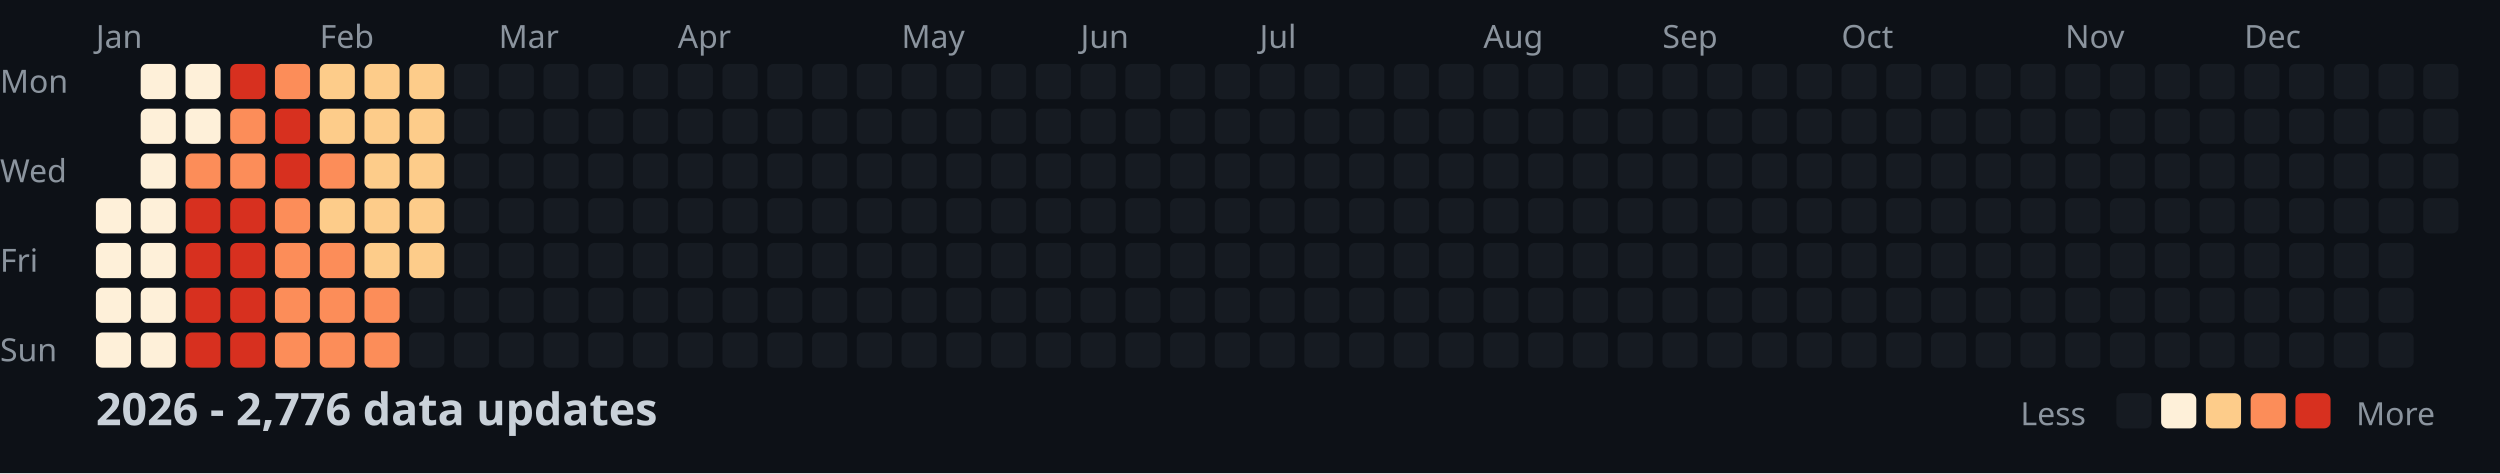
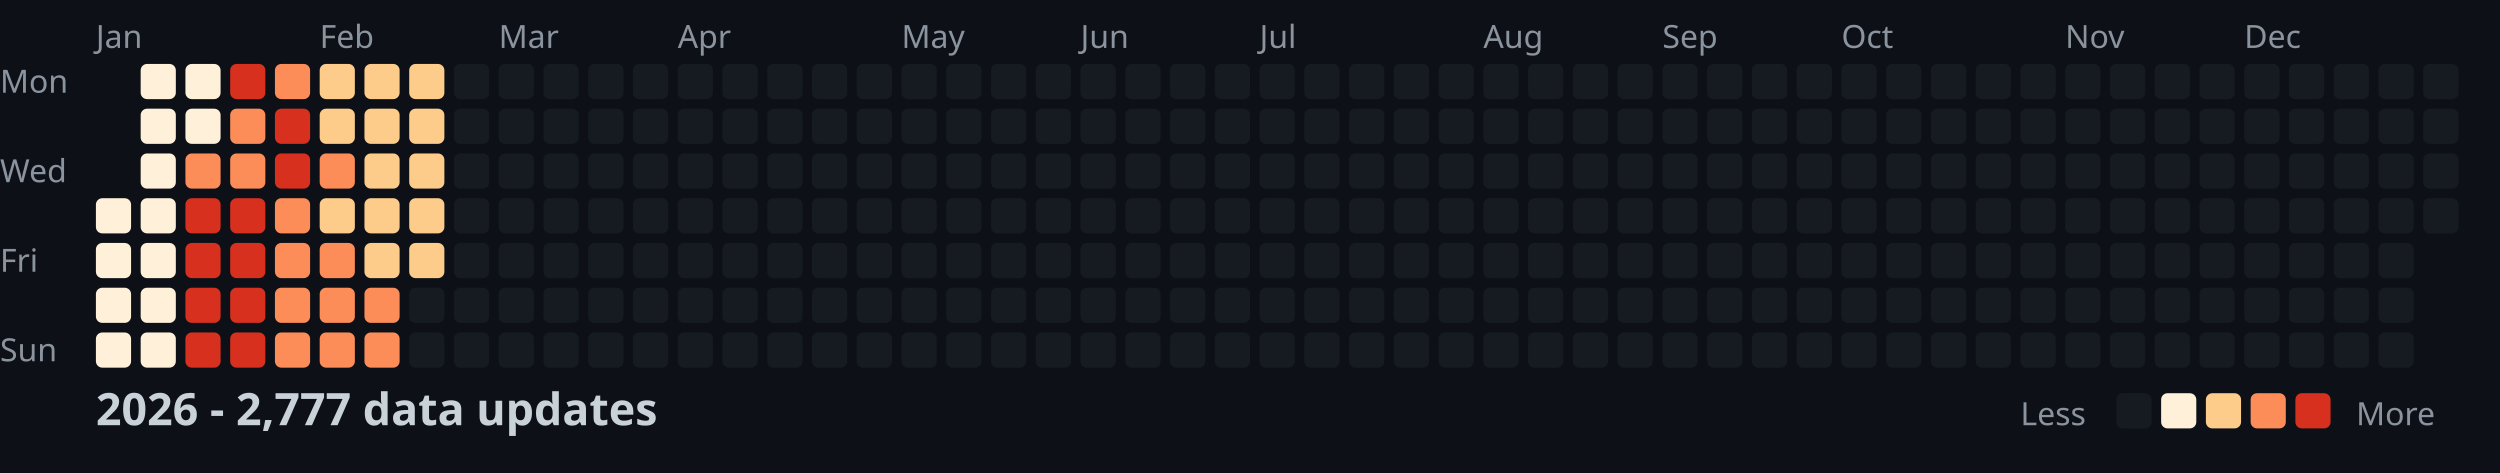
<svg xmlns="http://www.w3.org/2000/svg" width="782" height="148">
  <style>
    .month { font: 10px sans-serif; fill: #8b949e; }
    .day { font: 10px sans-serif; fill: #8b949e; }
    .title { font: bold 14px sans-serif; fill: #c9d1d9; }
    .legend { font: 10px sans-serif; fill: #8b949e; }
  </style>
  <rect width="100%" height="100%" fill="#0d1117" />
  <text x="0" y="29" class="day">Mon</text>
  <text x="0" y="57" class="day">Wed</text>
  <text x="0" y="85" class="day">Fri</text>
  <text x="0" y="113" class="day">Sun</text>
  <text x="30" y="15" class="month">Jan</text>
  <text x="100" y="15" class="month">Feb</text>
  <text x="156" y="15" class="month">Mar</text>
  <text x="212" y="15" class="month">Apr</text>
  <text x="282" y="15" class="month">May</text>
  <text x="338" y="15" class="month">Jun</text>
  <text x="394" y="15" class="month">Jul</text>
  <text x="464" y="15" class="month">Aug</text>
  <text x="520" y="15" class="month">Sep</text>
  <text x="576" y="15" class="month">Oct</text>
  <text x="646" y="15" class="month">Nov</text>
  <text x="702" y="15" class="month">Dec</text>
  <rect x="30" y="62" width="11" height="11" fill="#fef0d9" rx="2" />
  <rect x="30" y="76" width="11" height="11" fill="#fef0d9" rx="2" />
  <rect x="30" y="90" width="11" height="11" fill="#fef0d9" rx="2" />
  <rect x="30" y="104" width="11" height="11" fill="#fef0d9" rx="2" />
  <rect x="44" y="20" width="11" height="11" fill="#fef0d9" rx="2" />
  <rect x="44" y="34" width="11" height="11" fill="#fef0d9" rx="2" />
  <rect x="44" y="48" width="11" height="11" fill="#fef0d9" rx="2" />
  <rect x="44" y="62" width="11" height="11" fill="#fef0d9" rx="2" />
  <rect x="44" y="76" width="11" height="11" fill="#fef0d9" rx="2" />
  <rect x="44" y="90" width="11" height="11" fill="#fef0d9" rx="2" />
  <rect x="44" y="104" width="11" height="11" fill="#fef0d9" rx="2" />
  <rect x="58" y="20" width="11" height="11" fill="#fef0d9" rx="2" />
  <rect x="58" y="34" width="11" height="11" fill="#fef0d9" rx="2" />
  <rect x="58" y="48" width="11" height="11" fill="#fc8d59" rx="2" />
  <rect x="58" y="62" width="11" height="11" fill="#d7301f" rx="2" />
  <rect x="58" y="76" width="11" height="11" fill="#d7301f" rx="2" />
  <rect x="58" y="90" width="11" height="11" fill="#d7301f" rx="2" />
  <rect x="58" y="104" width="11" height="11" fill="#d7301f" rx="2" />
  <rect x="72" y="20" width="11" height="11" fill="#d7301f" rx="2" />
  <rect x="72" y="34" width="11" height="11" fill="#fc8d59" rx="2" />
  <rect x="72" y="48" width="11" height="11" fill="#fc8d59" rx="2" />
  <rect x="72" y="62" width="11" height="11" fill="#d7301f" rx="2" />
  <rect x="72" y="76" width="11" height="11" fill="#d7301f" rx="2" />
  <rect x="72" y="90" width="11" height="11" fill="#d7301f" rx="2" />
  <rect x="72" y="104" width="11" height="11" fill="#d7301f" rx="2" />
  <rect x="86" y="20" width="11" height="11" fill="#fc8d59" rx="2" />
  <rect x="86" y="34" width="11" height="11" fill="#d7301f" rx="2" />
  <rect x="86" y="48" width="11" height="11" fill="#d7301f" rx="2" />
  <rect x="86" y="62" width="11" height="11" fill="#fc8d59" rx="2" />
  <rect x="86" y="76" width="11" height="11" fill="#fc8d59" rx="2" />
  <rect x="86" y="90" width="11" height="11" fill="#fc8d59" rx="2" />
  <rect x="86" y="104" width="11" height="11" fill="#fc8d59" rx="2" />
  <rect x="100" y="20" width="11" height="11" fill="#fdcc8a" rx="2" />
  <rect x="100" y="34" width="11" height="11" fill="#fdcc8a" rx="2" />
  <rect x="100" y="48" width="11" height="11" fill="#fc8d59" rx="2" />
  <rect x="100" y="62" width="11" height="11" fill="#fdcc8a" rx="2" />
  <rect x="100" y="76" width="11" height="11" fill="#fc8d59" rx="2" />
  <rect x="100" y="90" width="11" height="11" fill="#fc8d59" rx="2" />
  <rect x="100" y="104" width="11" height="11" fill="#fc8d59" rx="2" />
  <rect x="114" y="20" width="11" height="11" fill="#fdcc8a" rx="2" />
  <rect x="114" y="34" width="11" height="11" fill="#fdcc8a" rx="2" />
  <rect x="114" y="48" width="11" height="11" fill="#fdcc8a" rx="2" />
  <rect x="114" y="62" width="11" height="11" fill="#fdcc8a" rx="2" />
  <rect x="114" y="76" width="11" height="11" fill="#fdcc8a" rx="2" />
  <rect x="114" y="90" width="11" height="11" fill="#fc8d59" rx="2" />
  <rect x="114" y="104" width="11" height="11" fill="#fc8d59" rx="2" />
  <rect x="128" y="20" width="11" height="11" fill="#fdcc8a" rx="2" />
  <rect x="128" y="34" width="11" height="11" fill="#fdcc8a" rx="2" />
  <rect x="128" y="48" width="11" height="11" fill="#fdcc8a" rx="2" />
  <rect x="128" y="62" width="11" height="11" fill="#fdcc8a" rx="2" />
  <rect x="128" y="76" width="11" height="11" fill="#fdcc8a" rx="2" />
  <rect x="128" y="90" width="11" height="11" fill="#161b22" rx="2" />
  <rect x="128" y="104" width="11" height="11" fill="#161b22" rx="2" />
  <rect x="142" y="20" width="11" height="11" fill="#161b22" rx="2" />
  <rect x="142" y="34" width="11" height="11" fill="#161b22" rx="2" />
  <rect x="142" y="48" width="11" height="11" fill="#161b22" rx="2" />
  <rect x="142" y="62" width="11" height="11" fill="#161b22" rx="2" />
  <rect x="142" y="76" width="11" height="11" fill="#161b22" rx="2" />
  <rect x="142" y="90" width="11" height="11" fill="#161b22" rx="2" />
  <rect x="142" y="104" width="11" height="11" fill="#161b22" rx="2" />
  <rect x="156" y="20" width="11" height="11" fill="#161b22" rx="2" />
  <rect x="156" y="34" width="11" height="11" fill="#161b22" rx="2" />
  <rect x="156" y="48" width="11" height="11" fill="#161b22" rx="2" />
  <rect x="156" y="62" width="11" height="11" fill="#161b22" rx="2" />
  <rect x="156" y="76" width="11" height="11" fill="#161b22" rx="2" />
  <rect x="156" y="90" width="11" height="11" fill="#161b22" rx="2" />
  <rect x="156" y="104" width="11" height="11" fill="#161b22" rx="2" />
  <rect x="170" y="20" width="11" height="11" fill="#161b22" rx="2" />
  <rect x="170" y="34" width="11" height="11" fill="#161b22" rx="2" />
  <rect x="170" y="48" width="11" height="11" fill="#161b22" rx="2" />
  <rect x="170" y="62" width="11" height="11" fill="#161b22" rx="2" />
  <rect x="170" y="76" width="11" height="11" fill="#161b22" rx="2" />
  <rect x="170" y="90" width="11" height="11" fill="#161b22" rx="2" />
  <rect x="170" y="104" width="11" height="11" fill="#161b22" rx="2" />
  <rect x="184" y="20" width="11" height="11" fill="#161b22" rx="2" />
  <rect x="184" y="34" width="11" height="11" fill="#161b22" rx="2" />
  <rect x="184" y="48" width="11" height="11" fill="#161b22" rx="2" />
  <rect x="184" y="62" width="11" height="11" fill="#161b22" rx="2" />
  <rect x="184" y="76" width="11" height="11" fill="#161b22" rx="2" />
  <rect x="184" y="90" width="11" height="11" fill="#161b22" rx="2" />
  <rect x="184" y="104" width="11" height="11" fill="#161b22" rx="2" />
  <rect x="198" y="20" width="11" height="11" fill="#161b22" rx="2" />
  <rect x="198" y="34" width="11" height="11" fill="#161b22" rx="2" />
  <rect x="198" y="48" width="11" height="11" fill="#161b22" rx="2" />
  <rect x="198" y="62" width="11" height="11" fill="#161b22" rx="2" />
  <rect x="198" y="76" width="11" height="11" fill="#161b22" rx="2" />
  <rect x="198" y="90" width="11" height="11" fill="#161b22" rx="2" />
  <rect x="198" y="104" width="11" height="11" fill="#161b22" rx="2" />
  <rect x="212" y="20" width="11" height="11" fill="#161b22" rx="2" />
  <rect x="212" y="34" width="11" height="11" fill="#161b22" rx="2" />
  <rect x="212" y="48" width="11" height="11" fill="#161b22" rx="2" />
  <rect x="212" y="62" width="11" height="11" fill="#161b22" rx="2" />
  <rect x="212" y="76" width="11" height="11" fill="#161b22" rx="2" />
  <rect x="212" y="90" width="11" height="11" fill="#161b22" rx="2" />
  <rect x="212" y="104" width="11" height="11" fill="#161b22" rx="2" />
  <rect x="226" y="20" width="11" height="11" fill="#161b22" rx="2" />
  <rect x="226" y="34" width="11" height="11" fill="#161b22" rx="2" />
  <rect x="226" y="48" width="11" height="11" fill="#161b22" rx="2" />
  <rect x="226" y="62" width="11" height="11" fill="#161b22" rx="2" />
  <rect x="226" y="76" width="11" height="11" fill="#161b22" rx="2" />
  <rect x="226" y="90" width="11" height="11" fill="#161b22" rx="2" />
  <rect x="226" y="104" width="11" height="11" fill="#161b22" rx="2" />
  <rect x="240" y="20" width="11" height="11" fill="#161b22" rx="2" />
  <rect x="240" y="34" width="11" height="11" fill="#161b22" rx="2" />
  <rect x="240" y="48" width="11" height="11" fill="#161b22" rx="2" />
  <rect x="240" y="62" width="11" height="11" fill="#161b22" rx="2" />
  <rect x="240" y="76" width="11" height="11" fill="#161b22" rx="2" />
  <rect x="240" y="90" width="11" height="11" fill="#161b22" rx="2" />
  <rect x="240" y="104" width="11" height="11" fill="#161b22" rx="2" />
  <rect x="254" y="20" width="11" height="11" fill="#161b22" rx="2" />
  <rect x="254" y="34" width="11" height="11" fill="#161b22" rx="2" />
  <rect x="254" y="48" width="11" height="11" fill="#161b22" rx="2" />
  <rect x="254" y="62" width="11" height="11" fill="#161b22" rx="2" />
  <rect x="254" y="76" width="11" height="11" fill="#161b22" rx="2" />
  <rect x="254" y="90" width="11" height="11" fill="#161b22" rx="2" />
  <rect x="254" y="104" width="11" height="11" fill="#161b22" rx="2" />
  <rect x="268" y="20" width="11" height="11" fill="#161b22" rx="2" />
  <rect x="268" y="34" width="11" height="11" fill="#161b22" rx="2" />
  <rect x="268" y="48" width="11" height="11" fill="#161b22" rx="2" />
  <rect x="268" y="62" width="11" height="11" fill="#161b22" rx="2" />
  <rect x="268" y="76" width="11" height="11" fill="#161b22" rx="2" />
  <rect x="268" y="90" width="11" height="11" fill="#161b22" rx="2" />
  <rect x="268" y="104" width="11" height="11" fill="#161b22" rx="2" />
  <rect x="282" y="20" width="11" height="11" fill="#161b22" rx="2" />
  <rect x="282" y="34" width="11" height="11" fill="#161b22" rx="2" />
  <rect x="282" y="48" width="11" height="11" fill="#161b22" rx="2" />
  <rect x="282" y="62" width="11" height="11" fill="#161b22" rx="2" />
  <rect x="282" y="76" width="11" height="11" fill="#161b22" rx="2" />
  <rect x="282" y="90" width="11" height="11" fill="#161b22" rx="2" />
  <rect x="282" y="104" width="11" height="11" fill="#161b22" rx="2" />
  <rect x="296" y="20" width="11" height="11" fill="#161b22" rx="2" />
  <rect x="296" y="34" width="11" height="11" fill="#161b22" rx="2" />
  <rect x="296" y="48" width="11" height="11" fill="#161b22" rx="2" />
  <rect x="296" y="62" width="11" height="11" fill="#161b22" rx="2" />
  <rect x="296" y="76" width="11" height="11" fill="#161b22" rx="2" />
  <rect x="296" y="90" width="11" height="11" fill="#161b22" rx="2" />
  <rect x="296" y="104" width="11" height="11" fill="#161b22" rx="2" />
  <rect x="310" y="20" width="11" height="11" fill="#161b22" rx="2" />
  <rect x="310" y="34" width="11" height="11" fill="#161b22" rx="2" />
  <rect x="310" y="48" width="11" height="11" fill="#161b22" rx="2" />
  <rect x="310" y="62" width="11" height="11" fill="#161b22" rx="2" />
  <rect x="310" y="76" width="11" height="11" fill="#161b22" rx="2" />
  <rect x="310" y="90" width="11" height="11" fill="#161b22" rx="2" />
  <rect x="310" y="104" width="11" height="11" fill="#161b22" rx="2" />
  <rect x="324" y="20" width="11" height="11" fill="#161b22" rx="2" />
  <rect x="324" y="34" width="11" height="11" fill="#161b22" rx="2" />
  <rect x="324" y="48" width="11" height="11" fill="#161b22" rx="2" />
  <rect x="324" y="62" width="11" height="11" fill="#161b22" rx="2" />
  <rect x="324" y="76" width="11" height="11" fill="#161b22" rx="2" />
  <rect x="324" y="90" width="11" height="11" fill="#161b22" rx="2" />
  <rect x="324" y="104" width="11" height="11" fill="#161b22" rx="2" />
  <rect x="338" y="20" width="11" height="11" fill="#161b22" rx="2" />
  <rect x="338" y="34" width="11" height="11" fill="#161b22" rx="2" />
  <rect x="338" y="48" width="11" height="11" fill="#161b22" rx="2" />
  <rect x="338" y="62" width="11" height="11" fill="#161b22" rx="2" />
  <rect x="338" y="76" width="11" height="11" fill="#161b22" rx="2" />
  <rect x="338" y="90" width="11" height="11" fill="#161b22" rx="2" />
  <rect x="338" y="104" width="11" height="11" fill="#161b22" rx="2" />
  <rect x="352" y="20" width="11" height="11" fill="#161b22" rx="2" />
  <rect x="352" y="34" width="11" height="11" fill="#161b22" rx="2" />
  <rect x="352" y="48" width="11" height="11" fill="#161b22" rx="2" />
  <rect x="352" y="62" width="11" height="11" fill="#161b22" rx="2" />
  <rect x="352" y="76" width="11" height="11" fill="#161b22" rx="2" />
  <rect x="352" y="90" width="11" height="11" fill="#161b22" rx="2" />
  <rect x="352" y="104" width="11" height="11" fill="#161b22" rx="2" />
  <rect x="366" y="20" width="11" height="11" fill="#161b22" rx="2" />
  <rect x="366" y="34" width="11" height="11" fill="#161b22" rx="2" />
  <rect x="366" y="48" width="11" height="11" fill="#161b22" rx="2" />
  <rect x="366" y="62" width="11" height="11" fill="#161b22" rx="2" />
  <rect x="366" y="76" width="11" height="11" fill="#161b22" rx="2" />
  <rect x="366" y="90" width="11" height="11" fill="#161b22" rx="2" />
  <rect x="366" y="104" width="11" height="11" fill="#161b22" rx="2" />
  <rect x="380" y="20" width="11" height="11" fill="#161b22" rx="2" />
  <rect x="380" y="34" width="11" height="11" fill="#161b22" rx="2" />
  <rect x="380" y="48" width="11" height="11" fill="#161b22" rx="2" />
  <rect x="380" y="62" width="11" height="11" fill="#161b22" rx="2" />
  <rect x="380" y="76" width="11" height="11" fill="#161b22" rx="2" />
  <rect x="380" y="90" width="11" height="11" fill="#161b22" rx="2" />
  <rect x="380" y="104" width="11" height="11" fill="#161b22" rx="2" />
  <rect x="394" y="20" width="11" height="11" fill="#161b22" rx="2" />
  <rect x="394" y="34" width="11" height="11" fill="#161b22" rx="2" />
  <rect x="394" y="48" width="11" height="11" fill="#161b22" rx="2" />
  <rect x="394" y="62" width="11" height="11" fill="#161b22" rx="2" />
  <rect x="394" y="76" width="11" height="11" fill="#161b22" rx="2" />
  <rect x="394" y="90" width="11" height="11" fill="#161b22" rx="2" />
  <rect x="394" y="104" width="11" height="11" fill="#161b22" rx="2" />
  <rect x="408" y="20" width="11" height="11" fill="#161b22" rx="2" />
  <rect x="408" y="34" width="11" height="11" fill="#161b22" rx="2" />
  <rect x="408" y="48" width="11" height="11" fill="#161b22" rx="2" />
  <rect x="408" y="62" width="11" height="11" fill="#161b22" rx="2" />
  <rect x="408" y="76" width="11" height="11" fill="#161b22" rx="2" />
  <rect x="408" y="90" width="11" height="11" fill="#161b22" rx="2" />
  <rect x="408" y="104" width="11" height="11" fill="#161b22" rx="2" />
  <rect x="422" y="20" width="11" height="11" fill="#161b22" rx="2" />
  <rect x="422" y="34" width="11" height="11" fill="#161b22" rx="2" />
  <rect x="422" y="48" width="11" height="11" fill="#161b22" rx="2" />
  <rect x="422" y="62" width="11" height="11" fill="#161b22" rx="2" />
  <rect x="422" y="76" width="11" height="11" fill="#161b22" rx="2" />
  <rect x="422" y="90" width="11" height="11" fill="#161b22" rx="2" />
  <rect x="422" y="104" width="11" height="11" fill="#161b22" rx="2" />
  <rect x="436" y="20" width="11" height="11" fill="#161b22" rx="2" />
  <rect x="436" y="34" width="11" height="11" fill="#161b22" rx="2" />
  <rect x="436" y="48" width="11" height="11" fill="#161b22" rx="2" />
  <rect x="436" y="62" width="11" height="11" fill="#161b22" rx="2" />
  <rect x="436" y="76" width="11" height="11" fill="#161b22" rx="2" />
  <rect x="436" y="90" width="11" height="11" fill="#161b22" rx="2" />
  <rect x="436" y="104" width="11" height="11" fill="#161b22" rx="2" />
  <rect x="450" y="20" width="11" height="11" fill="#161b22" rx="2" />
  <rect x="450" y="34" width="11" height="11" fill="#161b22" rx="2" />
  <rect x="450" y="48" width="11" height="11" fill="#161b22" rx="2" />
  <rect x="450" y="62" width="11" height="11" fill="#161b22" rx="2" />
  <rect x="450" y="76" width="11" height="11" fill="#161b22" rx="2" />
  <rect x="450" y="90" width="11" height="11" fill="#161b22" rx="2" />
  <rect x="450" y="104" width="11" height="11" fill="#161b22" rx="2" />
  <rect x="464" y="20" width="11" height="11" fill="#161b22" rx="2" />
  <rect x="464" y="34" width="11" height="11" fill="#161b22" rx="2" />
  <rect x="464" y="48" width="11" height="11" fill="#161b22" rx="2" />
  <rect x="464" y="62" width="11" height="11" fill="#161b22" rx="2" />
  <rect x="464" y="76" width="11" height="11" fill="#161b22" rx="2" />
  <rect x="464" y="90" width="11" height="11" fill="#161b22" rx="2" />
  <rect x="464" y="104" width="11" height="11" fill="#161b22" rx="2" />
  <rect x="478" y="20" width="11" height="11" fill="#161b22" rx="2" />
  <rect x="478" y="34" width="11" height="11" fill="#161b22" rx="2" />
  <rect x="478" y="48" width="11" height="11" fill="#161b22" rx="2" />
  <rect x="478" y="62" width="11" height="11" fill="#161b22" rx="2" />
  <rect x="478" y="76" width="11" height="11" fill="#161b22" rx="2" />
  <rect x="478" y="90" width="11" height="11" fill="#161b22" rx="2" />
  <rect x="478" y="104" width="11" height="11" fill="#161b22" rx="2" />
  <rect x="492" y="20" width="11" height="11" fill="#161b22" rx="2" />
  <rect x="492" y="34" width="11" height="11" fill="#161b22" rx="2" />
  <rect x="492" y="48" width="11" height="11" fill="#161b22" rx="2" />
  <rect x="492" y="62" width="11" height="11" fill="#161b22" rx="2" />
  <rect x="492" y="76" width="11" height="11" fill="#161b22" rx="2" />
  <rect x="492" y="90" width="11" height="11" fill="#161b22" rx="2" />
  <rect x="492" y="104" width="11" height="11" fill="#161b22" rx="2" />
  <rect x="506" y="20" width="11" height="11" fill="#161b22" rx="2" />
  <rect x="506" y="34" width="11" height="11" fill="#161b22" rx="2" />
  <rect x="506" y="48" width="11" height="11" fill="#161b22" rx="2" />
  <rect x="506" y="62" width="11" height="11" fill="#161b22" rx="2" />
  <rect x="506" y="76" width="11" height="11" fill="#161b22" rx="2" />
  <rect x="506" y="90" width="11" height="11" fill="#161b22" rx="2" />
  <rect x="506" y="104" width="11" height="11" fill="#161b22" rx="2" />
  <rect x="520" y="20" width="11" height="11" fill="#161b22" rx="2" />
  <rect x="520" y="34" width="11" height="11" fill="#161b22" rx="2" />
  <rect x="520" y="48" width="11" height="11" fill="#161b22" rx="2" />
  <rect x="520" y="62" width="11" height="11" fill="#161b22" rx="2" />
  <rect x="520" y="76" width="11" height="11" fill="#161b22" rx="2" />
  <rect x="520" y="90" width="11" height="11" fill="#161b22" rx="2" />
  <rect x="520" y="104" width="11" height="11" fill="#161b22" rx="2" />
  <rect x="534" y="20" width="11" height="11" fill="#161b22" rx="2" />
  <rect x="534" y="34" width="11" height="11" fill="#161b22" rx="2" />
  <rect x="534" y="48" width="11" height="11" fill="#161b22" rx="2" />
  <rect x="534" y="62" width="11" height="11" fill="#161b22" rx="2" />
  <rect x="534" y="76" width="11" height="11" fill="#161b22" rx="2" />
  <rect x="534" y="90" width="11" height="11" fill="#161b22" rx="2" />
  <rect x="534" y="104" width="11" height="11" fill="#161b22" rx="2" />
  <rect x="548" y="20" width="11" height="11" fill="#161b22" rx="2" />
  <rect x="548" y="34" width="11" height="11" fill="#161b22" rx="2" />
  <rect x="548" y="48" width="11" height="11" fill="#161b22" rx="2" />
  <rect x="548" y="62" width="11" height="11" fill="#161b22" rx="2" />
  <rect x="548" y="76" width="11" height="11" fill="#161b22" rx="2" />
  <rect x="548" y="90" width="11" height="11" fill="#161b22" rx="2" />
  <rect x="548" y="104" width="11" height="11" fill="#161b22" rx="2" />
  <rect x="562" y="20" width="11" height="11" fill="#161b22" rx="2" />
  <rect x="562" y="34" width="11" height="11" fill="#161b22" rx="2" />
  <rect x="562" y="48" width="11" height="11" fill="#161b22" rx="2" />
  <rect x="562" y="62" width="11" height="11" fill="#161b22" rx="2" />
  <rect x="562" y="76" width="11" height="11" fill="#161b22" rx="2" />
  <rect x="562" y="90" width="11" height="11" fill="#161b22" rx="2" />
  <rect x="562" y="104" width="11" height="11" fill="#161b22" rx="2" />
  <rect x="576" y="20" width="11" height="11" fill="#161b22" rx="2" />
  <rect x="576" y="34" width="11" height="11" fill="#161b22" rx="2" />
  <rect x="576" y="48" width="11" height="11" fill="#161b22" rx="2" />
  <rect x="576" y="62" width="11" height="11" fill="#161b22" rx="2" />
  <rect x="576" y="76" width="11" height="11" fill="#161b22" rx="2" />
  <rect x="576" y="90" width="11" height="11" fill="#161b22" rx="2" />
  <rect x="576" y="104" width="11" height="11" fill="#161b22" rx="2" />
  <rect x="590" y="20" width="11" height="11" fill="#161b22" rx="2" />
  <rect x="590" y="34" width="11" height="11" fill="#161b22" rx="2" />
  <rect x="590" y="48" width="11" height="11" fill="#161b22" rx="2" />
  <rect x="590" y="62" width="11" height="11" fill="#161b22" rx="2" />
  <rect x="590" y="76" width="11" height="11" fill="#161b22" rx="2" />
  <rect x="590" y="90" width="11" height="11" fill="#161b22" rx="2" />
  <rect x="590" y="104" width="11" height="11" fill="#161b22" rx="2" />
  <rect x="604" y="20" width="11" height="11" fill="#161b22" rx="2" />
  <rect x="604" y="34" width="11" height="11" fill="#161b22" rx="2" />
  <rect x="604" y="48" width="11" height="11" fill="#161b22" rx="2" />
  <rect x="604" y="62" width="11" height="11" fill="#161b22" rx="2" />
  <rect x="604" y="76" width="11" height="11" fill="#161b22" rx="2" />
  <rect x="604" y="90" width="11" height="11" fill="#161b22" rx="2" />
  <rect x="604" y="104" width="11" height="11" fill="#161b22" rx="2" />
  <rect x="618" y="20" width="11" height="11" fill="#161b22" rx="2" />
  <rect x="618" y="34" width="11" height="11" fill="#161b22" rx="2" />
  <rect x="618" y="48" width="11" height="11" fill="#161b22" rx="2" />
  <rect x="618" y="62" width="11" height="11" fill="#161b22" rx="2" />
  <rect x="618" y="76" width="11" height="11" fill="#161b22" rx="2" />
  <rect x="618" y="90" width="11" height="11" fill="#161b22" rx="2" />
  <rect x="618" y="104" width="11" height="11" fill="#161b22" rx="2" />
  <rect x="632" y="20" width="11" height="11" fill="#161b22" rx="2" />
  <rect x="632" y="34" width="11" height="11" fill="#161b22" rx="2" />
  <rect x="632" y="48" width="11" height="11" fill="#161b22" rx="2" />
  <rect x="632" y="62" width="11" height="11" fill="#161b22" rx="2" />
  <rect x="632" y="76" width="11" height="11" fill="#161b22" rx="2" />
  <rect x="632" y="90" width="11" height="11" fill="#161b22" rx="2" />
  <rect x="632" y="104" width="11" height="11" fill="#161b22" rx="2" />
  <rect x="646" y="20" width="11" height="11" fill="#161b22" rx="2" />
  <rect x="646" y="34" width="11" height="11" fill="#161b22" rx="2" />
  <rect x="646" y="48" width="11" height="11" fill="#161b22" rx="2" />
  <rect x="646" y="62" width="11" height="11" fill="#161b22" rx="2" />
  <rect x="646" y="76" width="11" height="11" fill="#161b22" rx="2" />
  <rect x="646" y="90" width="11" height="11" fill="#161b22" rx="2" />
  <rect x="646" y="104" width="11" height="11" fill="#161b22" rx="2" />
  <rect x="660" y="20" width="11" height="11" fill="#161b22" rx="2" />
  <rect x="660" y="34" width="11" height="11" fill="#161b22" rx="2" />
  <rect x="660" y="48" width="11" height="11" fill="#161b22" rx="2" />
  <rect x="660" y="62" width="11" height="11" fill="#161b22" rx="2" />
  <rect x="660" y="76" width="11" height="11" fill="#161b22" rx="2" />
  <rect x="660" y="90" width="11" height="11" fill="#161b22" rx="2" />
  <rect x="660" y="104" width="11" height="11" fill="#161b22" rx="2" />
  <rect x="674" y="20" width="11" height="11" fill="#161b22" rx="2" />
  <rect x="674" y="34" width="11" height="11" fill="#161b22" rx="2" />
  <rect x="674" y="48" width="11" height="11" fill="#161b22" rx="2" />
  <rect x="674" y="62" width="11" height="11" fill="#161b22" rx="2" />
  <rect x="674" y="76" width="11" height="11" fill="#161b22" rx="2" />
  <rect x="674" y="90" width="11" height="11" fill="#161b22" rx="2" />
  <rect x="674" y="104" width="11" height="11" fill="#161b22" rx="2" />
  <rect x="688" y="20" width="11" height="11" fill="#161b22" rx="2" />
  <rect x="688" y="34" width="11" height="11" fill="#161b22" rx="2" />
  <rect x="688" y="48" width="11" height="11" fill="#161b22" rx="2" />
  <rect x="688" y="62" width="11" height="11" fill="#161b22" rx="2" />
  <rect x="688" y="76" width="11" height="11" fill="#161b22" rx="2" />
  <rect x="688" y="90" width="11" height="11" fill="#161b22" rx="2" />
  <rect x="688" y="104" width="11" height="11" fill="#161b22" rx="2" />
  <rect x="702" y="20" width="11" height="11" fill="#161b22" rx="2" />
  <rect x="702" y="34" width="11" height="11" fill="#161b22" rx="2" />
  <rect x="702" y="48" width="11" height="11" fill="#161b22" rx="2" />
  <rect x="702" y="62" width="11" height="11" fill="#161b22" rx="2" />
  <rect x="702" y="76" width="11" height="11" fill="#161b22" rx="2" />
  <rect x="702" y="90" width="11" height="11" fill="#161b22" rx="2" />
  <rect x="702" y="104" width="11" height="11" fill="#161b22" rx="2" />
  <rect x="716" y="20" width="11" height="11" fill="#161b22" rx="2" />
  <rect x="716" y="34" width="11" height="11" fill="#161b22" rx="2" />
  <rect x="716" y="48" width="11" height="11" fill="#161b22" rx="2" />
  <rect x="716" y="62" width="11" height="11" fill="#161b22" rx="2" />
  <rect x="716" y="76" width="11" height="11" fill="#161b22" rx="2" />
  <rect x="716" y="90" width="11" height="11" fill="#161b22" rx="2" />
  <rect x="716" y="104" width="11" height="11" fill="#161b22" rx="2" />
  <rect x="730" y="20" width="11" height="11" fill="#161b22" rx="2" />
  <rect x="730" y="34" width="11" height="11" fill="#161b22" rx="2" />
  <rect x="730" y="48" width="11" height="11" fill="#161b22" rx="2" />
  <rect x="730" y="62" width="11" height="11" fill="#161b22" rx="2" />
  <rect x="730" y="76" width="11" height="11" fill="#161b22" rx="2" />
  <rect x="730" y="90" width="11" height="11" fill="#161b22" rx="2" />
  <rect x="730" y="104" width="11" height="11" fill="#161b22" rx="2" />
  <rect x="744" y="20" width="11" height="11" fill="#161b22" rx="2" />
  <rect x="744" y="34" width="11" height="11" fill="#161b22" rx="2" />
  <rect x="744" y="48" width="11" height="11" fill="#161b22" rx="2" />
  <rect x="744" y="62" width="11" height="11" fill="#161b22" rx="2" />
  <rect x="744" y="76" width="11" height="11" fill="#161b22" rx="2" />
  <rect x="744" y="90" width="11" height="11" fill="#161b22" rx="2" />
  <rect x="744" y="104" width="11" height="11" fill="#161b22" rx="2" />
  <rect x="758" y="20" width="11" height="11" fill="#161b22" rx="2" />
  <rect x="758" y="34" width="11" height="11" fill="#161b22" rx="2" />
  <rect x="758" y="48" width="11" height="11" fill="#161b22" rx="2" />
  <rect x="758" y="62" width="11" height="11" fill="#161b22" rx="2" />
-   <text x="30" y="133" class="title">2026 - 2,776 data updates</text>
+   <text x="30" y="133" class="title">2026 - 2,777 data updates</text>
  <text x="632" y="133" class="legend">Less</text>
  <rect x="662" y="123" width="11" height="11" fill="#161b22" rx="2" />
  <rect x="676" y="123" width="11" height="11" fill="#fef0d9" rx="2" />
  <rect x="690" y="123" width="11" height="11" fill="#fdcc8a" rx="2" />
  <rect x="704" y="123" width="11" height="11" fill="#fc8d59" rx="2" />
  <rect x="718" y="123" width="11" height="11" fill="#d7301f" rx="2" />
  <text x="737" y="133" class="legend">More</text>
</svg>
